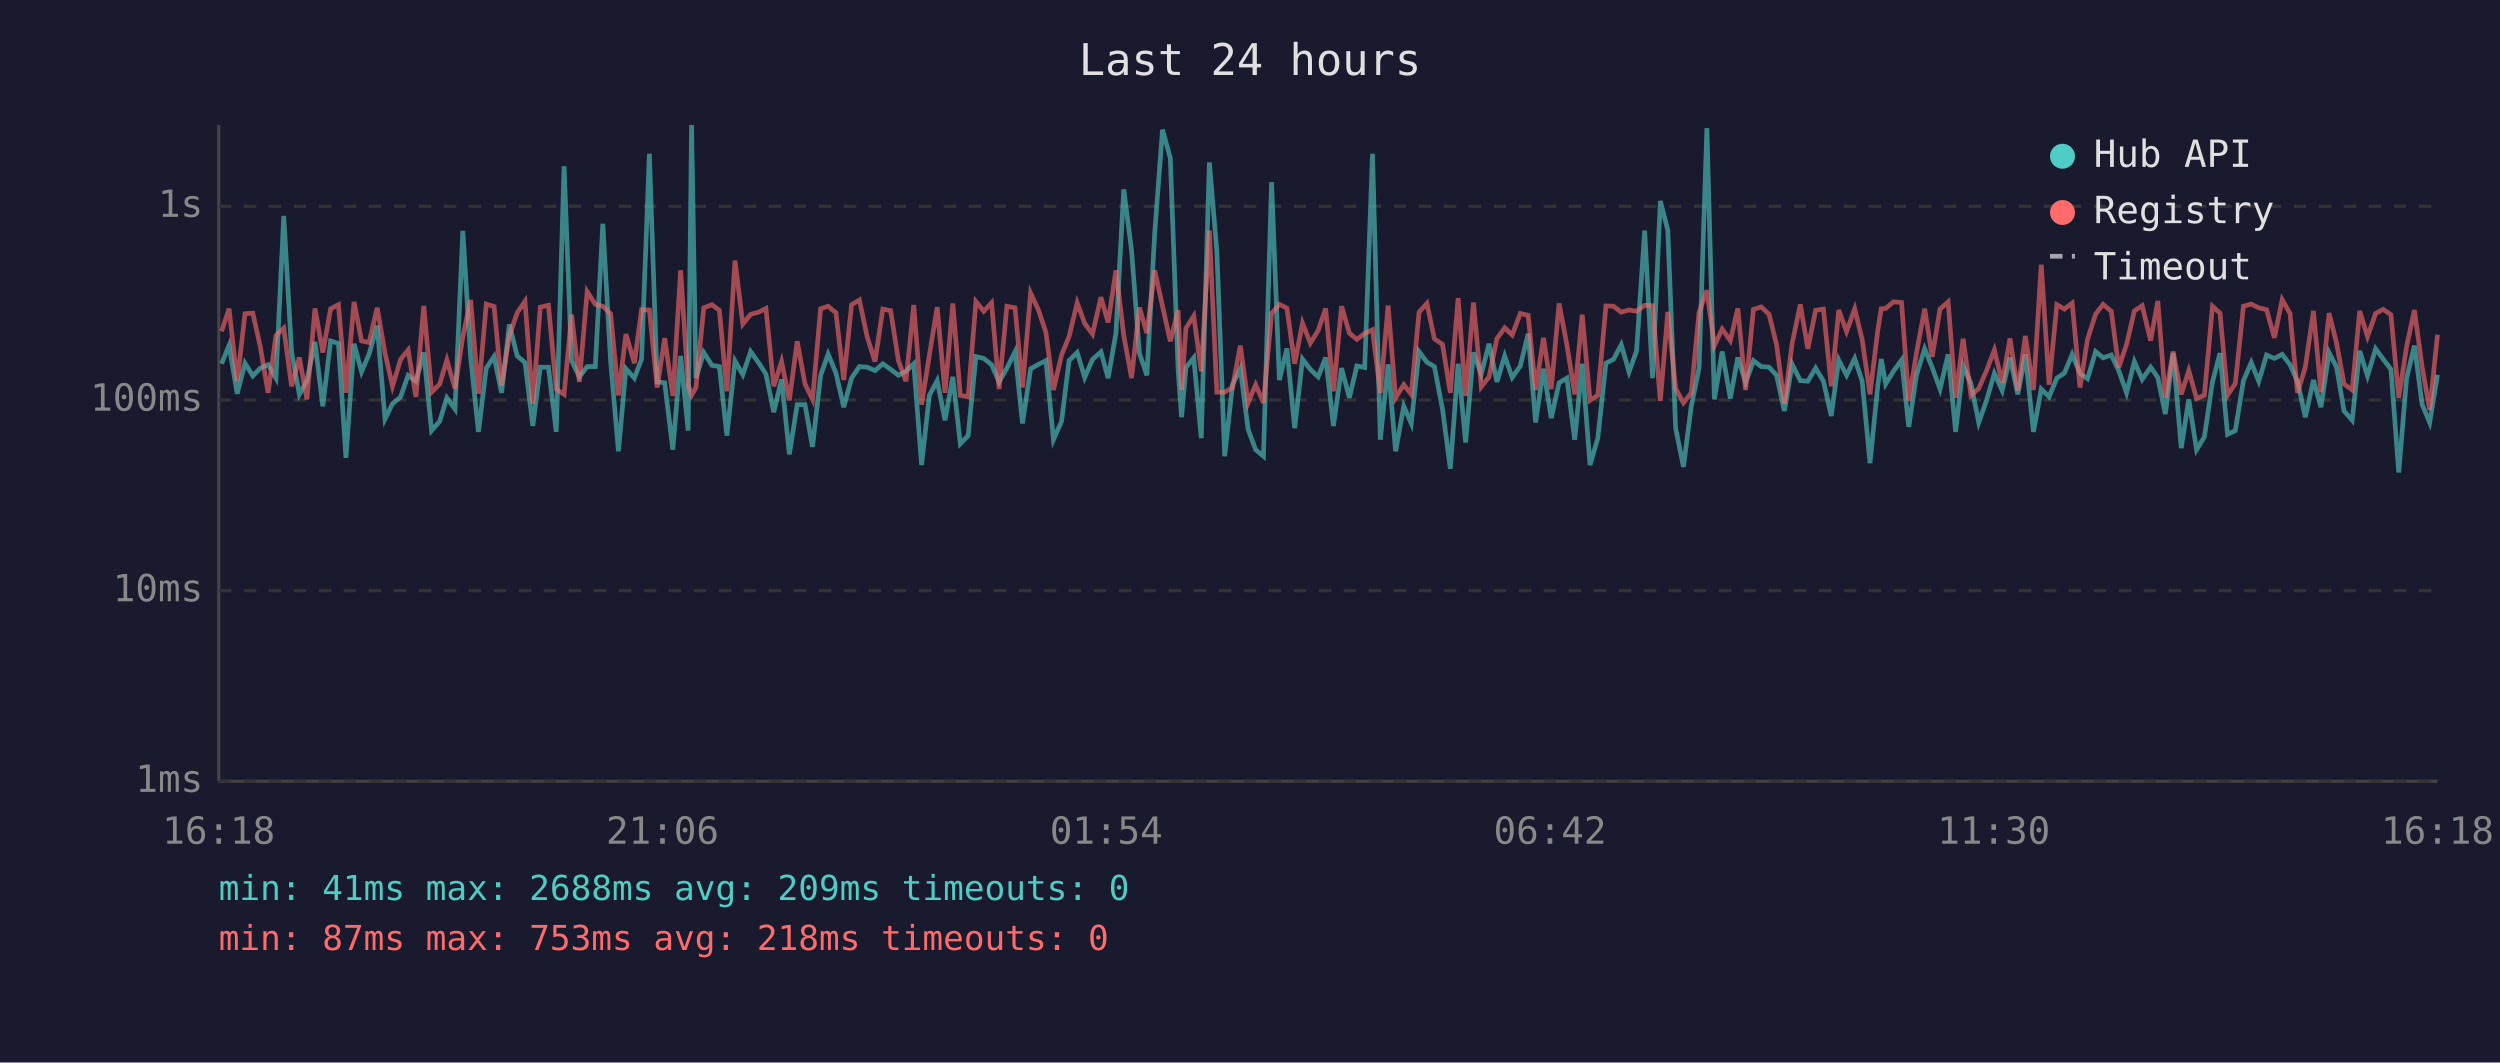
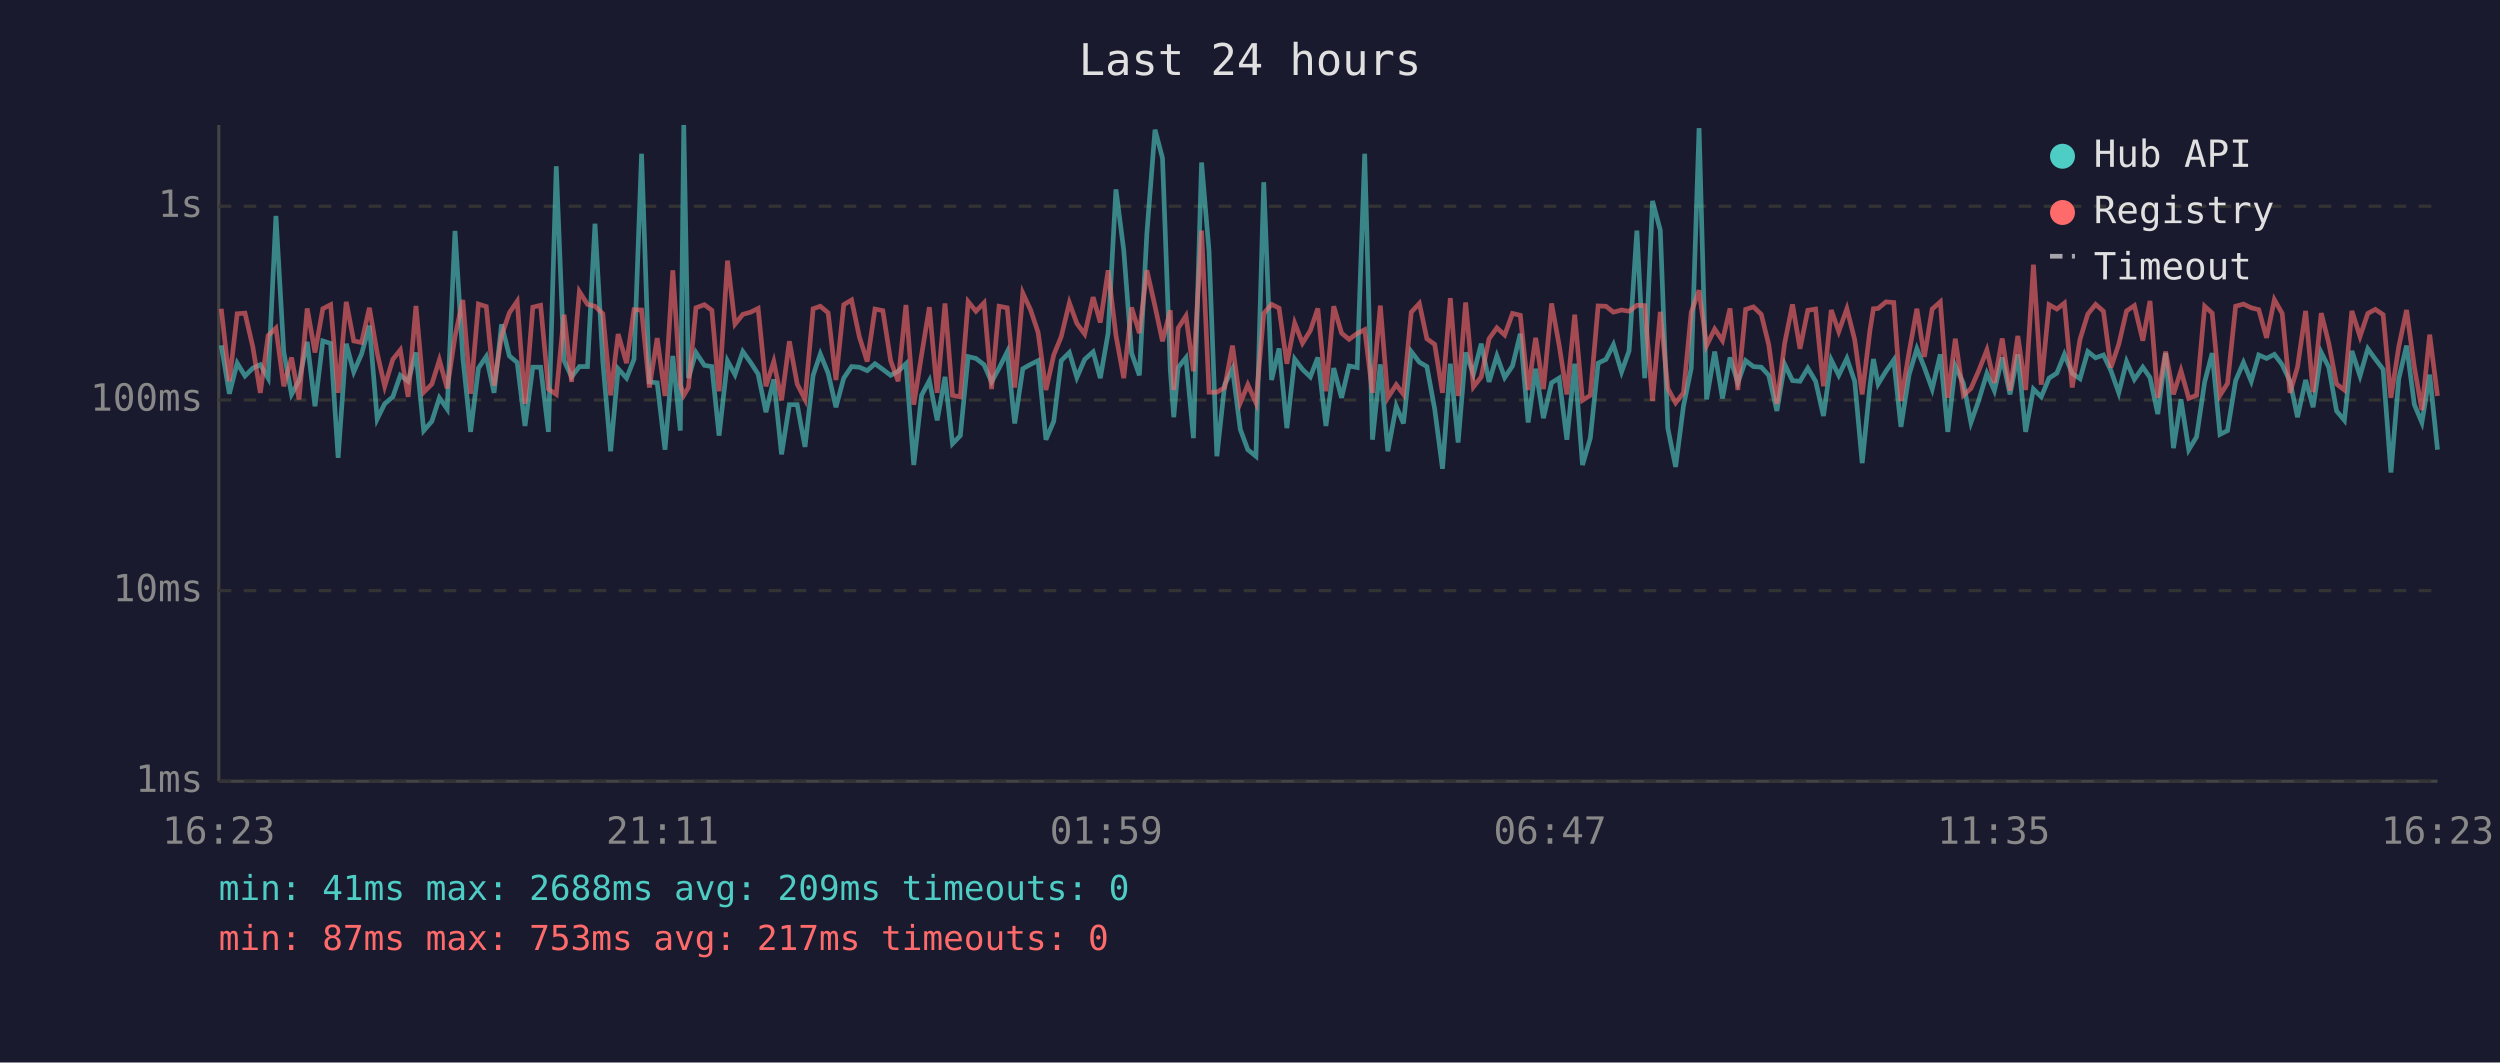
<svg xmlns="http://www.w3.org/2000/svg" viewBox="0 0 800 340" font-family="monospace" font-size="12">
  <rect width="800" height="340" fill="#1a1a2e" />
  <text x="400" y="24" fill="#e0e0e0" font-size="14" text-anchor="middle">Last 24 hours</text>
  <line x1="70" y1="40" x2="70" y2="250" stroke="#444" stroke-width="1" />
  <line x1="70" y1="250" x2="780" y2="250" stroke="#444" stroke-width="1" />
  <line x1="70" y1="250" x2="780" y2="250" stroke="#333" stroke-width="1" stroke-dasharray="4" />
  <text x="65" y="250" fill="#888" text-anchor="end" dominant-baseline="middle">1ms</text>
  <line x1="70" y1="189" x2="780" y2="189" stroke="#333" stroke-width="1" stroke-dasharray="4" />
  <text x="65" y="189" fill="#888" text-anchor="end" dominant-baseline="middle">10ms</text>
  <line x1="70" y1="128" x2="780" y2="128" stroke="#333" stroke-width="1" stroke-dasharray="4" />
  <text x="65" y="128" fill="#888" text-anchor="end" dominant-baseline="middle">100ms</text>
  <line x1="70" y1="66" x2="780" y2="66" stroke="#333" stroke-width="1" stroke-dasharray="4" />
  <text x="65" y="66" fill="#888" text-anchor="end" dominant-baseline="middle">1s</text>
-   <text x="70" y="270" fill="#888" text-anchor="middle">16:18</text>
-   <text x="212" y="270" fill="#888" text-anchor="middle">21:06</text>
-   <text x="354" y="270" fill="#888" text-anchor="middle">01:54</text>
-   <text x="496" y="270" fill="#888" text-anchor="middle">06:42</text>
-   <text x="638" y="270" fill="#888" text-anchor="middle">11:30</text>
-   <text x="780" y="270" fill="#888" text-anchor="middle">16:18</text>
-   <polyline points="70.9,116.4 73.3,110.5 75.9,126.0 78.4,116.2 80.9,120.3 83.3,117.8 85.8,116.7 88.3,121.0 90.8,69.1 93.3,112.6 95.8,126.2 98.2,121.8 100.8,109.4 103.3,130.0 105.8,109.1 108.3,109.9 110.7,146.5 113.3,110.0 115.7,119.0 118.1,113.3 120.7,104.2 123.2,134.1 125.6,129.2 128.2,127.0 130.6,120.1 133.1,122.0 135.6,112.8 138.1,137.8 140.7,134.8 143.0,127.3 145.6,130.9 148.1,73.9 150.6,114.4 153.1,138.2 155.6,117.8 158.1,114.1 160.5,125.7 163.0,103.8 165.5,113.9 168.0,116.0 170.5,136.3 172.9,117.5 175.5,117.5 178.0,138.2 180.5,53.2 182.9,115.4 185.4,120.6 187.9,117.3 190.5,117.3 192.9,71.6 195.4,115.7 197.9,144.4 200.3,118.0 203.0,121.0 205.3,114.9 207.8,49.2 210.3,122.2 212.7,122.5 215.3,143.9 217.8,113.9 220.2,137.8 221.3,40.0 222.7,121.0 225.2,112.8 227.8,116.9 230.2,117.3 232.6,139.4 235.2,115.5 237.7,119.9 240.2,112.5 242.7,116.0 245.1,119.7 247.6,131.9 250.1,121.4 252.6,145.4 255.1,129.5 257.6,129.5 260.0,143.0 262.6,120.1 265.0,113.3 267.5,119.4 270.0,130.3 272.5,121.0 275.0,117.3 277.5,117.5 280.0,118.6 282.5,116.4 285.0,118.2 287.5,120.1 289.9,118.8 292.4,116.4 294.9,148.8 297.4,126.5 299.9,121.8 302.4,134.5 304.9,120.6 307.3,142.0 309.8,139.4 312.3,114.1 314.8,114.7 317.3,116.7 319.7,122.2 322.2,117.8 324.8,112.6 327.2,135.5 329.8,118.0 332.3,116.6 334.7,115.4 337.1,140.7 339.7,134.8 342.1,115.4 344.7,112.8 347.1,120.8 349.6,115.0 352.3,112.6 354.6,121.0 357.1,106.6 359.6,60.6 362.1,80.1 364.6,113.0 367.0,120.1 369.5,74.7 372.0,41.5 374.5,50.6 377.0,118.4 378.1,133.5 379.5,117.6 382.0,114.5 384.4,140.2 387.0,52.0 389.4,80.5 391.9,146.0 394.4,123.1 396.9,118.0 399.4,137.4 401.8,143.9 404.3,146.0 406.9,58.3 409.4,121.6 411.8,111.5 414.3,137.0 416.8,114.9 419.3,118.2 421.8,120.6 424.2,114.4 426.7,136.3 429.3,117.8 431.8,127.3 434.2,117.1 436.7,117.6 439.2,49.2 441.7,140.7 444.2,116.6 446.6,144.4 449.2,130.0 451.6,135.5 454.1,112.5 456.6,115.9 459.0,117.3 461.6,130.9 464.1,150.0 466.6,116.4 469.0,141.6 471.5,112.8 474.0,119.7 476.5,110.0 479.0,122.2 481.5,113.9 483.9,120.8 486.5,117.1 489.0,106.8 491.4,135.2 493.9,118.0 496.4,133.8 498.9,122.5 501.4,121.0 503.9,140.7 506.3,116.4 508.8,148.8 511.3,140.2 513.9,116.2 516.3,115.0 518.8,110.3 521.3,119.0 523.7,112.3 526.3,73.8 528.8,121.0 531.3,64.3 533.7,73.7 536.2,137.0 538.7,149.4 541.2,130.0 543.7,117.8 546.2,41.0 548.6,127.8 551.1,112.5 553.7,127.5 556.1,114.4 558.6,122.5 561.1,115.4 563.6,117.3 566.1,117.5 568.5,120.1 571.0,131.5 573.5,116.6 576.1,121.8 578.5,122.0 581.0,117.8 583.5,122.0 586.0,133.1 588.4,115.2 590.9,120.1 593.5,114.7 595.9,122.0 598.4,148.2 600.9,123.4 602.0,114.9 603.4,122.9 605.9,118.8 608.5,115.2 610.8,136.6 613.3,119.9 615.9,111.6 618.3,117.6 620.8,124.5 623.4,113.4 625.8,138.2 628.2,117.1 630.7,122.7 633.2,135.2 635.7,128.1 638.2,119.5 640.7,125.0 643.2,114.4 645.7,126.2 648.1,113.4 650.7,138.2 653.2,124.5 655.7,127.0 658.2,121.0 660.6,119.4 663.1,113.4 665.6,119.5 668.0,121.2 670.6,112.5 673.0,114.5 675.6,113.6 678.0,118.6 680.5,125.7 683.0,115.7 685.5,121.4 688.2,117.5 690.5,120.8 692.9,132.5 695.4,113.0 698.0,143.4 700.4,127.8 702.9,143.9 705.4,139.8 708.0,122.2 710.4,113.0 712.8,139.0 715.3,137.8 717.9,121.8 720.4,116.0 722.8,122.0 725.3,113.6 727.8,114.7 730.3,113.4 732.8,116.7 735.2,122.0 737.7,133.5 740.3,121.6 742.7,130.3 745.3,112.8 747.7,117.5 750.1,131.5 752.7,134.5 755.1,112.3 757.6,120.3 760.2,111.6 762.6,114.9 765.1,118.2 767.6,151.2 770.1,121.2 772.6,110.6 775.1,129.5 777.5,135.2 780.0,119.9" fill="none" stroke="#4ecdc4" stroke-width="1.5" opacity="0.6" />
-   <polyline points="70.9,106.0 73.3,98.8 75.9,122.0 78.4,100.4 80.9,100.2 83.3,111.0 85.8,125.7 88.3,107.4 90.8,105.0 93.3,123.6 95.8,114.4 98.2,127.8 100.8,98.7 103.3,112.8 105.8,98.8 108.3,97.5 110.7,125.7 113.3,96.6 115.7,109.1 118.1,109.6 120.7,98.5 123.2,113.0 125.6,123.6 128.2,115.0 130.6,112.0 133.1,127.0 135.6,97.9 138.1,125.5 140.7,122.9 143.0,115.2 145.6,124.3 148.1,107.7 150.6,96.0 153.1,126.0 155.6,97.3 158.1,98.1 160.5,123.4 163.0,107.4 165.5,100.1 168.0,96.4 170.5,129.2 172.9,98.3 175.5,97.7 178.0,124.5 180.5,126.2 182.9,100.7 185.4,122.2 187.9,93.3 190.5,97.4 192.9,98.0 195.4,100.4 197.9,126.5 200.3,106.9 203.0,116.2 205.3,99.1 207.8,99.2 210.3,124.0 212.7,108.2 215.3,126.7 217.8,86.5 220.2,123.1 221.3,126.5 222.7,124.0 225.2,98.5 227.8,97.5 230.2,99.3 232.6,125.2 235.2,83.4 237.7,103.7 240.2,100.6 242.7,99.9 245.1,98.7 247.6,123.6 250.1,115.7 252.6,128.1 255.1,109.2 257.6,122.9 260.0,127.8 262.6,98.8 265.0,98.0 267.5,100.1 270.0,121.6 272.5,97.5 275.0,96.0 277.5,107.8 280.0,115.7 282.5,98.9 285.0,99.4 287.5,115.4 289.9,122.0 292.4,97.6 294.9,129.5 297.4,113.6 299.9,98.3 302.4,125.7 304.9,97.1 307.3,126.5 309.8,127.0 312.3,96.5 314.8,99.6 317.3,96.9 319.7,124.5 322.2,98.0 324.8,98.5 327.2,124.0 329.8,93.8 332.3,99.2 334.7,106.4 337.1,124.8 339.7,113.6 342.1,107.7 344.7,96.9 347.1,103.5 349.6,106.9 352.3,95.1 354.6,103.2 357.1,86.5 359.6,107.3 362.1,121.0 364.6,98.4 367.0,106.6 369.5,86.5 372.0,98.0 374.5,109.2 377.0,99.3 378.1,124.8 379.5,105.0 382.0,101.1 384.4,118.8 387.0,73.8 389.4,125.5 391.9,125.5 394.4,124.0 396.9,110.6 399.4,128.9 401.8,123.1 404.3,128.9 406.9,100.3 409.4,97.4 411.8,98.6 414.3,116.4 416.8,103.4 419.3,109.8 421.8,105.8 424.2,98.7 426.7,125.2 429.3,98.0 431.8,106.6 434.2,108.6 436.7,106.7 439.2,105.5 441.7,125.7 444.2,97.8 446.6,127.3 449.2,123.1 451.6,126.2 454.1,99.9 456.6,97.1 459.0,108.4 461.6,110.2 464.1,125.7 466.6,95.4 469.0,126.7 471.5,96.8 474.0,123.8 476.5,120.6 479.0,108.4 481.5,104.9 483.9,107.2 486.5,100.3 489.0,100.9 491.4,124.8 493.9,108.1 496.4,124.5 498.9,97.1 501.4,110.3 503.9,126.2 506.3,100.7 508.8,128.1 511.3,126.5 513.9,97.9 516.3,98.0 518.8,99.9 521.3,99.2 523.7,99.6 526.3,97.7 528.8,97.8 531.3,128.3 533.7,99.8 536.2,124.3 538.7,128.9 541.2,125.7 543.7,99.9 546.2,92.9 548.6,110.6 551.1,105.3 553.7,109.0 556.1,98.7 558.6,124.8 561.1,99.0 563.6,98.2 566.1,100.6 568.5,110.3 571.0,129.2 573.5,109.8 576.1,97.4 578.5,111.6 581.0,99.3 583.5,98.9 586.0,123.6 588.4,99.2 590.9,106.1 593.5,98.8 595.9,108.7 598.4,126.2 600.9,105.6 602.0,98.8 603.4,98.7 605.9,96.6 608.5,96.8 610.8,128.3 613.3,112.8 615.9,98.8 618.3,114.2 620.8,98.9 623.4,96.6 625.8,127.3 628.2,108.4 630.7,126.5 633.2,124.3 635.7,118.6 638.2,112.0 640.7,122.5 643.2,108.3 645.7,125.0 648.1,107.5 650.7,124.8 653.2,84.7 655.7,123.1 658.2,97.5 660.6,98.9 663.1,97.0 665.6,124.0 668.0,108.6 670.6,100.5 673.0,97.4 675.6,99.6 678.0,117.6 680.5,110.2 683.0,99.5 685.5,97.8 688.2,109.0 690.5,96.3 692.9,127.3 695.4,112.5 698.0,126.2 700.4,118.6 702.9,127.5 705.4,126.5 708.0,98.0 710.4,100.2 712.8,126.5 715.3,122.7 717.9,98.0 720.4,97.3 722.8,98.5 725.3,99.1 727.8,108.1 730.3,95.9 732.8,100.3 735.2,125.7 737.7,117.5 740.3,99.5 742.7,125.5 745.3,100.2 747.7,109.8 750.1,122.9 752.7,124.8 755.1,99.5 757.6,107.7 760.2,100.3 762.6,99.0 765.1,100.7 767.6,127.3 770.1,111.0 772.6,99.2 775.1,117.5 777.5,131.2 780.0,107.1" fill="none" stroke="#ff6b6b" stroke-width="1.5" opacity="0.6" />
+   <text x="70" y="270" fill="#888" text-anchor="middle">16:23</text>
+   <text x="212" y="270" fill="#888" text-anchor="middle">21:11</text>
+   <text x="354" y="270" fill="#888" text-anchor="middle">01:59</text>
+   <text x="496" y="270" fill="#888" text-anchor="middle">06:47</text>
+   <text x="638" y="270" fill="#888" text-anchor="middle">11:35</text>
+   <text x="780" y="270" fill="#888" text-anchor="middle">16:23</text>
+   <polyline points="70.8,110.5 73.4,126.0 75.9,116.2 78.4,120.3 80.9,117.8 83.3,116.7 85.8,121.0 88.3,69.1 90.8,112.6 93.3,126.2 95.7,121.8 98.3,109.4 100.8,130.0 103.3,109.1 105.8,109.9 108.2,146.5 110.8,110.0 113.2,119.0 115.7,113.3 118.2,104.2 120.7,134.1 123.1,129.2 125.7,127.0 128.1,120.1 130.6,122.0 133.1,112.8 135.6,137.8 138.2,134.8 140.6,127.3 143.1,130.9 145.6,73.9 148.1,114.4 150.6,138.2 153.1,117.8 155.6,114.1 158.1,125.7 160.5,103.8 163.0,113.9 165.5,116.0 168.0,136.3 170.5,117.5 173.0,117.5 175.5,138.2 178.0,53.2 180.5,115.4 182.9,120.6 185.4,117.3 188.0,117.3 190.4,71.6 192.9,115.7 195.4,144.4 197.8,118.0 200.5,121.0 202.9,114.9 205.3,49.2 207.8,122.2 210.3,122.5 212.8,143.9 215.3,113.9 217.7,137.8 218.8,40.0 220.3,121.0 222.7,112.8 225.4,116.9 227.8,117.3 230.1,139.4 232.8,115.5 235.2,119.9 237.7,112.5 240.2,116.0 242.6,119.7 245.1,131.9 247.6,121.4 250.1,145.4 252.6,129.5 255.1,129.5 257.6,143.0 260.2,120.1 262.5,113.3 265.0,119.4 267.5,130.3 270.0,121.0 272.5,117.3 275.0,117.5 277.5,118.6 280.0,116.4 282.5,118.2 285.0,120.1 287.4,118.8 289.9,116.4 292.4,148.8 294.9,126.5 297.4,121.8 299.9,134.5 302.4,120.6 304.8,142.0 307.3,139.4 309.8,114.1 312.3,114.7 314.9,116.7 317.3,122.2 319.7,117.8 322.3,112.6 324.7,135.5 327.3,118.0 329.8,116.6 332.2,115.4 334.7,140.7 337.2,134.8 339.6,115.4 342.2,112.8 344.6,120.8 347.1,115.0 349.8,112.6 352.1,121.0 354.6,106.6 357.1,60.6 359.6,80.1 362.1,113.0 364.6,120.1 367.0,74.7 369.6,41.5 372.0,50.6 374.5,118.4 375.6,133.5 377.0,117.6 379.5,114.5 381.9,140.2 384.5,52.0 386.9,80.5 389.4,146.0 391.9,123.1 394.4,118.0 396.9,137.4 399.3,143.9 401.9,146.0 404.4,58.3 406.9,121.6 409.3,111.5 411.8,137.0 414.3,114.9 416.8,118.2 419.3,120.6 421.7,114.4 424.3,136.3 426.8,117.8 429.3,127.3 431.7,117.1 434.3,117.6 436.7,49.2 439.2,140.7 441.7,116.6 444.1,144.4 446.8,130.0 449.1,135.5 451.6,112.5 454.2,115.9 456.6,117.3 459.1,130.9 461.6,150.0 464.1,116.4 466.6,141.6 469.0,112.8 471.5,119.7 474.0,110.0 476.5,122.2 479.0,113.9 481.5,120.8 484.0,117.1 486.5,106.8 489.0,135.2 491.4,118.0 493.9,133.8 496.5,122.5 498.9,121.0 501.4,140.7 503.9,116.4 506.4,148.8 508.9,140.2 511.4,116.2 513.9,115.0 516.3,110.3 518.9,119.0 521.3,112.3 523.8,73.8 526.3,121.0 528.8,64.3 531.3,73.7 533.7,137.0 536.2,149.4 538.7,130.0 541.2,117.8 543.7,41.0 546.1,127.8 548.7,112.5 551.2,127.5 553.6,114.4 556.1,122.5 558.6,115.4 561.1,117.3 563.6,117.5 566.0,120.1 568.6,131.5 571.1,116.6 573.6,121.8 576.0,122.0 578.5,117.8 581.0,122.0 583.5,133.1 586.0,115.2 588.4,120.1 591.0,114.7 593.5,122.0 595.9,148.2 598.4,123.4 599.5,114.9 601.0,122.9 603.5,118.8 606.0,115.2 608.3,136.6 610.9,119.9 613.4,111.6 615.8,117.6 618.3,124.5 620.9,113.4 623.3,138.2 625.7,117.1 628.3,122.7 630.7,135.2 633.2,128.1 635.8,119.5 638.2,125.0 640.7,114.4 643.2,126.2 645.7,113.4 648.2,138.2 650.7,124.5 653.2,127.0 655.7,121.0 658.2,119.4 660.6,113.4 663.1,119.5 665.6,121.2 668.1,112.5 670.6,114.5 673.1,113.6 675.5,118.6 678.0,125.7 680.5,115.7 683.0,121.4 685.7,117.5 688.0,120.8 690.5,132.5 693.0,113.0 695.5,143.4 697.9,127.8 700.4,143.9 702.9,139.8 705.5,122.2 707.9,113.0 710.4,139.0 712.8,137.8 715.4,121.8 717.9,116.0 720.4,122.0 722.8,113.6 725.3,114.7 727.8,113.4 730.3,116.7 732.8,122.0 735.2,133.5 737.8,121.6 740.2,130.3 742.8,112.8 745.2,117.5 747.7,131.5 750.2,134.5 752.6,112.3 755.2,120.3 757.7,111.6 760.1,114.9 762.6,118.2 765.1,151.2 767.6,121.2 770.1,110.6 772.6,129.5 775.0,135.2 777.5,119.9 780.0,143.9" fill="none" stroke="#4ecdc4" stroke-width="1.5" opacity="0.6" />
+   <polyline points="70.8,98.8 73.4,122.0 75.9,100.4 78.4,100.2 80.9,111.0 83.3,125.7 85.8,107.4 88.3,105.0 90.8,123.6 93.3,114.4 95.7,127.8 98.3,98.7 100.8,112.8 103.3,98.8 105.8,97.5 108.2,125.7 110.8,96.6 113.2,109.1 115.7,109.6 118.2,98.5 120.7,113.0 123.1,123.6 125.7,115.0 128.1,112.0 130.6,127.0 133.1,97.9 135.6,125.5 138.2,122.9 140.6,115.2 143.1,124.3 145.6,107.7 148.1,96.0 150.6,126.0 153.1,97.3 155.6,98.1 158.1,123.4 160.5,107.4 163.0,100.1 165.5,96.4 168.0,129.2 170.5,98.3 173.0,97.7 175.5,124.5 178.0,126.2 180.5,100.7 182.9,122.2 185.4,93.3 188.0,97.4 190.4,98.0 192.9,100.4 195.4,126.5 197.8,106.9 200.5,116.2 202.9,99.1 205.3,99.2 207.8,124.0 210.3,108.2 212.8,126.7 215.3,86.5 217.7,123.1 218.8,126.5 220.3,124.0 222.7,98.5 225.4,97.5 227.8,99.3 230.1,125.2 232.8,83.4 235.2,103.7 237.7,100.6 240.2,99.9 242.6,98.7 245.1,123.6 247.6,115.7 250.1,128.1 252.6,109.2 255.1,122.9 257.6,127.8 260.2,98.8 262.5,98.0 265.0,100.1 267.5,121.6 270.0,97.5 272.5,96.0 275.0,107.8 277.5,115.7 280.0,98.9 282.5,99.4 285.0,115.4 287.4,122.0 289.9,97.6 292.4,129.5 294.9,113.6 297.4,98.3 299.9,125.7 302.4,97.1 304.8,126.5 307.3,127.0 309.8,96.5 312.3,99.6 314.9,96.9 317.3,124.5 319.7,98.0 322.3,98.5 324.7,124.0 327.3,93.8 329.8,99.2 332.2,106.4 334.7,124.8 337.2,113.6 339.6,107.7 342.2,96.9 344.6,103.5 347.1,106.9 349.8,95.1 352.1,103.2 354.6,86.5 357.1,107.3 359.6,121.0 362.1,98.4 364.6,106.6 367.0,86.5 369.6,98.0 372.0,109.2 374.5,99.3 375.6,124.8 377.0,105.0 379.5,101.1 381.9,118.8 384.5,73.8 386.9,125.5 389.4,125.5 391.9,124.0 394.4,110.6 396.9,128.9 399.3,123.1 401.9,128.9 404.4,100.3 406.9,97.4 409.3,98.6 411.8,116.4 414.3,103.4 416.8,109.8 419.3,105.8 421.7,98.7 424.3,125.2 426.8,98.0 429.3,106.6 431.7,108.6 434.3,106.7 436.7,105.5 439.2,125.7 441.7,97.8 444.1,127.3 446.8,123.1 449.1,126.2 451.6,99.9 454.2,97.1 456.6,108.4 459.1,110.2 461.6,125.7 464.1,95.4 466.6,126.7 469.0,96.8 471.5,123.8 474.0,120.6 476.5,108.4 479.0,104.9 481.5,107.2 484.0,100.3 486.5,100.9 489.0,124.8 491.4,108.1 493.9,124.5 496.5,97.1 498.9,110.3 501.4,126.2 503.9,100.7 506.4,128.1 508.9,126.5 511.4,97.9 513.9,98.0 516.3,99.9 518.9,99.2 521.3,99.6 523.8,97.7 526.3,97.8 528.8,128.3 531.3,99.8 533.7,124.3 536.2,128.9 538.7,125.7 541.2,99.9 543.7,92.9 546.1,110.6 548.7,105.3 551.2,109.0 553.6,98.7 556.1,124.8 558.6,99.0 561.1,98.2 563.6,100.6 566.0,110.3 568.6,129.2 571.1,109.8 573.6,97.4 576.0,111.6 578.5,99.3 581.0,98.9 583.5,123.6 586.0,99.2 588.4,106.1 591.0,98.8 593.5,108.7 595.9,126.2 598.4,105.6 599.5,98.8 601.0,98.7 603.5,96.6 606.0,96.8 608.3,128.3 610.9,112.8 613.4,98.8 615.8,114.2 618.3,98.9 620.9,96.6 623.3,127.3 625.7,108.4 628.3,126.5 630.7,124.3 633.2,118.6 635.8,112.0 638.2,122.5 640.7,108.3 643.2,125.0 645.7,107.5 648.2,124.8 650.7,84.7 653.2,123.1 655.7,97.5 658.2,98.9 660.6,97.0 663.1,124.0 665.6,108.6 668.1,100.5 670.6,97.4 673.1,99.6 675.5,117.6 678.0,110.2 680.5,99.5 683.0,97.8 685.7,109.0 688.0,96.3 690.5,127.3 693.0,112.5 695.5,126.2 697.9,118.6 700.4,127.5 702.9,126.5 705.5,98.0 707.9,100.2 710.4,126.5 712.8,122.7 715.4,98.0 717.9,97.3 720.4,98.5 722.8,99.1 725.3,108.1 727.8,95.9 730.3,100.3 732.8,125.7 735.2,117.5 737.8,99.5 740.2,125.5 742.8,100.2 745.2,109.8 747.7,122.9 750.2,124.8 752.6,99.5 755.2,107.7 757.7,100.3 760.1,99.0 762.6,100.7 765.1,127.3 767.6,111.0 770.1,99.2 772.6,117.5 775.0,131.2 777.5,107.1 780.0,126.7" fill="none" stroke="#ff6b6b" stroke-width="1.5" opacity="0.6" />
  <circle cx="660" cy="50" r="4" fill="#4ecdc4" />
  <text x="670" y="50" fill="#e0e0e0" dominant-baseline="middle">Hub API</text>
  <circle cx="660" cy="68" r="4" fill="#ff6b6b" />
  <text x="670" y="68" fill="#e0e0e0" dominant-baseline="middle">Registry</text>
  <line x1="656" y1="82" x2="664" y2="82" stroke="#e0e0e0" stroke-width="1.5" stroke-dasharray="4,3" opacity="0.7" />
  <text x="670" y="86" fill="#e0e0e0" dominant-baseline="middle">Timeout</text>
  <text x="70" y="288" fill="#4ecdc4" font-size="11">min: 41ms  max: 2688ms  avg: 209ms  timeouts: 0</text>
-   <text x="70" y="304" fill="#ff6b6b" font-size="11">min: 87ms  max: 753ms  avg: 218ms  timeouts: 0</text>
+   <text x="70" y="304" fill="#ff6b6b" font-size="11">min: 87ms  max: 753ms  avg: 217ms  timeouts: 0</text>
</svg>
